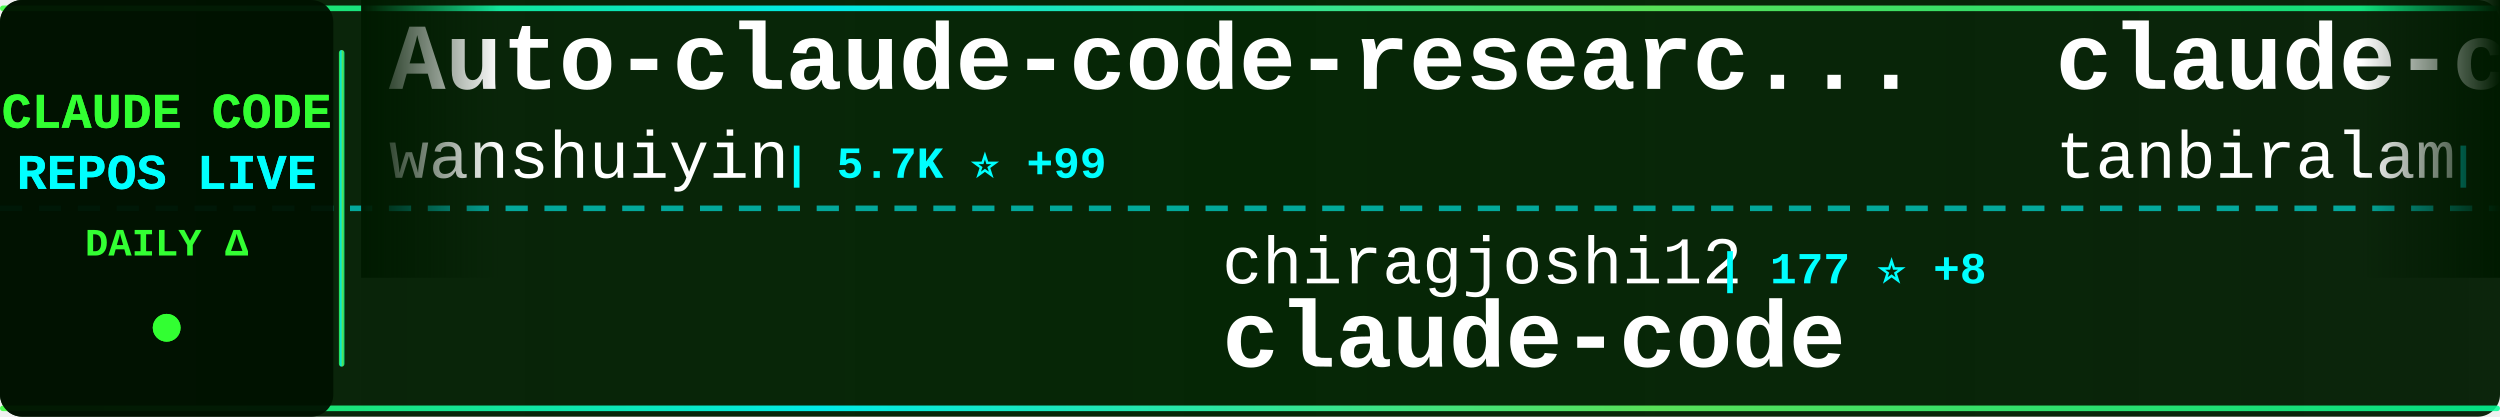
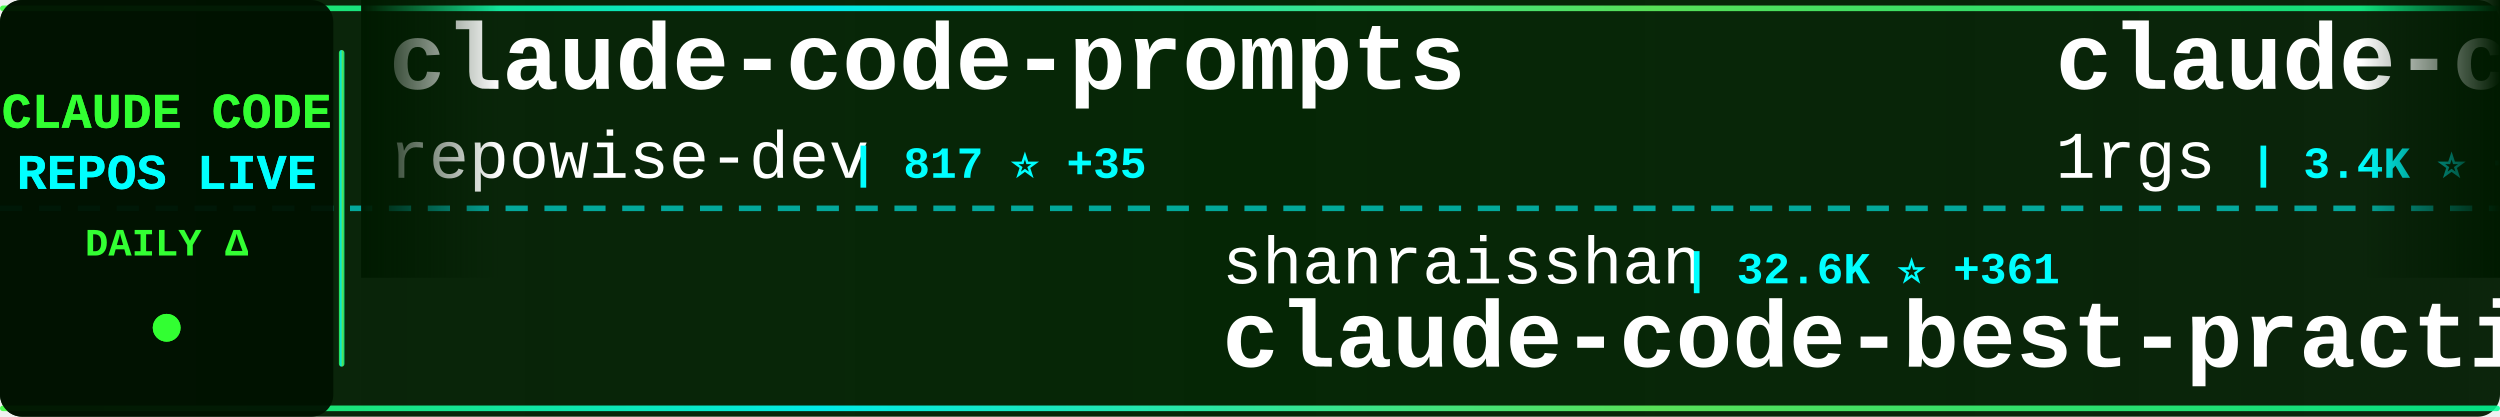
<svg xmlns="http://www.w3.org/2000/svg" width="900" height="150">
  <defs>
    <linearGradient id="tickerBg" x1="0%" y1="0%" x2="100%" y2="0%">
      <stop offset="0%" style="stop-color:#001a00;stop-opacity:0.95" />
      <stop offset="50%" style="stop-color:#002200;stop-opacity:0.98" />
      <stop offset="100%" style="stop-color:#001a00;stop-opacity:0.95" />
    </linearGradient>
    <linearGradient id="borderGrad" x1="0%" y1="0%" x2="100%" y2="0%">
      <stop offset="0%" style="stop-color:#33ff33;stop-opacity:0.85">
        <animate attributeName="stop-opacity" values="0.85;1;0.85" dur="2s" repeatCount="indefinite" />
      </stop>
      <stop offset="33%" style="stop-color:#00ffff;stop-opacity:0.9">
        <animate attributeName="stop-opacity" values="0.9;1;0.9" dur="2.2s" repeatCount="indefinite" />
      </stop>
      <stop offset="66%" style="stop-color:#66ff66;stop-opacity:0.85">
        <animate attributeName="stop-opacity" values="0.85;1;0.85" dur="1.8s" repeatCount="indefinite" />
      </stop>
      <stop offset="100%" style="stop-color:#00ff99;stop-opacity:0.85">
        <animate attributeName="stop-opacity" values="0.85;1;0.85" dur="2s" repeatCount="indefinite" />
      </stop>
    </linearGradient>
    <filter id="textGlow">
      <feGaussianBlur stdDeviation="0.1" result="coloredBlur" />
      <feMerge>
        <feMergeNode in="coloredBlur" />
        <feMergeNode in="SourceGraphic" />
      </feMerge>
    </filter>
    <filter id="metricGlow">
      <feGaussianBlur stdDeviation="0.2" result="coloredBlur" />
      <feMerge>
        <feMergeNode in="coloredBlur" />
        <feMergeNode in="SourceGraphic" />
      </feMerge>
    </filter>
    <linearGradient id="leftFade" x1="0%" y1="0%" x2="100%" y2="0%">
      <stop offset="0%" style="stop-color:#001a00;stop-opacity:1" />
      <stop offset="100%" style="stop-color:#001a00;stop-opacity:0" />
    </linearGradient>
    <linearGradient id="rightFade" x1="0%" y1="0%" x2="100%" y2="0%">
      <stop offset="0%" style="stop-color:#001a00;stop-opacity:0" />
      <stop offset="100%" style="stop-color:#001a00;stop-opacity:1" />
    </linearGradient>
  </defs>
  <rect width="900" height="150" fill="url(#tickerBg)" rx="8" />
  <rect x="0" y="2" width="900" height="2" fill="url(#borderGrad)" rx="1" />
  <rect x="0" y="146" width="900" height="2" fill="url(#borderGrad)" rx="1" />
  <line x1="0" y1="75" x2="900" y2="75" stroke="#00ffff" stroke-width="2" stroke-dasharray="8 6" opacity="0.6" />
  <rect x="0" y="0" width="120" height="150" fill="#001100" opacity="0.95" rx="8" />
  <text x="60" y="46" font-family="'Courier New', monospace" font-size="18" font-weight="bold" fill="#33ff33" text-anchor="middle" filter="url(#textGlow)">
    CLAUDE CODE
  </text>
  <text x="60" y="68" font-family="'Courier New', monospace" font-size="18" font-weight="bold" fill="#00ffff" text-anchor="middle" filter="url(#textGlow)">
    REPOS LIVE
  </text>
  <text x="60" y="92" font-family="'Courier New', monospace" font-size="14" font-weight="bold" fill="#33ff33" text-anchor="middle">
    DAILY Δ
  </text>
  <circle cx="60" cy="118" r="5" fill="#33ff33" filter="url(#metricGlow)">
    <animate attributeName="r" values="4;6;4" dur="1.5s" repeatCount="indefinite" />
    <animate attributeName="opacity" values="0.6;1;0.6" dur="1.5s" repeatCount="indefinite" />
  </circle>
  <rect x="122" y="18" width="2" height="114" fill="url(#borderGrad)" rx="1" />
  <clipPath id="tickerClip">
    <rect x="130" y="0" width="770" height="150" />
  </clipPath>
  <g clip-path="url(#tickerClip)">
    <g id="tickerItems">
      <animateTransform attributeName="transform" attributeType="XML" type="translate" from="0 0" to="-3000 0" dur="54s" repeatCount="indefinite" />
      <g transform="translate(0, 0)">
-         <text x="140" y="32" font-family="'Courier New', monospace" font-size="34" font-weight="bold" fill="#ffffff">Auto-claude-code-researc...</text>
-         <text x="140" y="64" font-family="'Courier New', monospace" font-size="24" font-weight="normal" fill="#ffffff" opacity="1.0">wanshuiyin</text>
-         <text x="282" y="64" font-family="'Courier New', monospace" font-size="16" font-weight="bold" fill="#00ffff"> | 5.7K ⭐ +99</text>
+         <text x="140" y="32" font-family="'Courier New', monospace" font-size="34" font-weight="bold" fill="#ffffff">claude-code-prompts</text>
+         <text x="140" y="64" font-family="'Courier New', monospace" font-size="24" font-weight="normal" fill="#ffffff" opacity="1.0">repowise-dev</text>
+         <text x="306" y="64" font-family="'Courier New', monospace" font-size="16" font-weight="bold" fill="#00ffff"> | 817 ⭐ +35</text>
      </g>
      <g transform="translate(300, 0)">
-         <text x="140" y="102" font-family="'Courier New', monospace" font-size="24" font-weight="normal" fill="#ffffff" opacity="1.0">chiragjoshi12</text>
-         <text x="318" y="102" font-family="'Courier New', monospace" font-size="16" font-weight="bold" fill="#00ffff"> | 177 ⭐ +8</text>
+         <text x="140" y="102" font-family="'Courier New', monospace" font-size="24" font-weight="normal" fill="#ffffff" opacity="1.0">shanraisshan</text>
+         <text x="306" y="102" font-family="'Courier New', monospace" font-size="16" font-weight="bold" fill="#00ffff"> | 32.6K ⭐ +361</text>
+         <text x="140" y="132" font-family="'Courier New', monospace" font-size="34" font-weight="bold" fill="#ffffff">claude-code-best-practic...</text>
+       </g>
+       <g transform="translate(600, 0)">
+         <text x="140" y="32" font-family="'Courier New', monospace" font-size="34" font-weight="bold" fill="#ffffff">claude-code-proxy</text>
+         <text x="140" y="64" font-family="'Courier New', monospace" font-size="24" font-weight="normal" fill="#ffffff" opacity="1.0">1rgs</text>
+         <text x="210" y="64" font-family="'Courier New', monospace" font-size="16" font-weight="bold" fill="#00ffff"> | 3.4K ⭐ +7</text>
+       </g>
+       <g transform="translate(900, 0)">
+         <text x="140" y="102" font-family="'Courier New', monospace" font-size="24" font-weight="normal" fill="#ffffff" opacity="1.0">T-Lab-CUHKSZ</text>
+         <text x="306" y="102" font-family="'Courier New', monospace" font-size="16" font-weight="bold" fill="#00ffff"> | 285 ⭐ +2</text>
        <text x="140" y="132" font-family="'Courier New', monospace" font-size="34" font-weight="bold" fill="#ffffff">claude-code</text>
      </g>
-       <g transform="translate(600, 0)">
-         <text x="140" y="32" font-family="'Courier New', monospace" font-size="34" font-weight="bold" fill="#ffffff">claude-code</text>
-         <text x="140" y="64" font-family="'Courier New', monospace" font-size="24" font-weight="normal" fill="#ffffff" opacity="1.0">tanbiralam</text>
-         <text x="282" y="64" font-family="'Courier New', monospace" font-size="16" font-weight="bold" fill="#00ffff"> | 1.3K ⭐ +32</text>
-       </g>
-       <g transform="translate(900, 0)">
-         <text x="140" y="102" font-family="'Courier New', monospace" font-size="24" font-weight="normal" fill="#ffffff" opacity="1.0">lorryjovens-hub</text>
-         <text x="342" y="102" font-family="'Courier New', monospace" font-size="16" font-weight="bold" fill="#00ffff"> | 1.2K ⭐ +56</text>
-         <text x="140" y="132" font-family="'Courier New', monospace" font-size="34" font-weight="bold" fill="#ffffff">claude-code-rust</text>
-       </g>
      <g transform="translate(1200, 0)">
-         <text x="140" y="32" font-family="'Courier New', monospace" font-size="34" font-weight="bold" fill="#ffffff">claude-code-sub-agents</text>
-         <text x="140" y="64" font-family="'Courier New', monospace" font-size="24" font-weight="normal" fill="#ffffff" opacity="1.0">lst97</text>
-         <text x="222" y="64" font-family="'Courier New', monospace" font-size="16" font-weight="bold" fill="#00ffff"> | 1.5K ⭐ +3</text>
+         <text x="140" y="32" font-family="'Courier New', monospace" font-size="34" font-weight="bold" fill="#ffffff">claude_code_bridge</text>
+         <text x="140" y="64" font-family="'Courier New', monospace" font-size="24" font-weight="normal" fill="#ffffff" opacity="1.0">bfly123</text>
+         <text x="246" y="64" font-family="'Courier New', monospace" font-size="16" font-weight="bold" fill="#00ffff"> | 2.1K ⭐ +20</text>
      </g>
      <g transform="translate(1500, 0)">
-         <text x="140" y="102" font-family="'Courier New', monospace" font-size="24" font-weight="normal" fill="#ffffff" opacity="1.0">kodu-ai</text>
-         <text x="246" y="102" font-family="'Courier New', monospace" font-size="16" font-weight="bold" fill="#00ffff"> | 5.3K ⭐</text>
-         <text x="140" y="132" font-family="'Courier New', monospace" font-size="34" font-weight="bold" fill="#ffffff">claude-coder</text>
+         <text x="140" y="102" font-family="'Courier New', monospace" font-size="24" font-weight="normal" fill="#ffffff" opacity="1.0">chiragjoshi12</text>
+         <text x="318" y="102" font-family="'Courier New', monospace" font-size="16" font-weight="bold" fill="#00ffff"> | 177 ⭐ +6</text>
+         <text x="140" y="132" font-family="'Courier New', monospace" font-size="34" font-weight="bold" fill="#ffffff">claude-code</text>
      </g>
      <g transform="translate(1800, 0)">
-         <text x="140" y="32" font-family="'Courier New', monospace" font-size="34" font-weight="bold" fill="#ffffff">my-claude-code-setup</text>
-         <text x="140" y="64" font-family="'Courier New', monospace" font-size="24" font-weight="normal" fill="#ffffff" opacity="1.0">centminmod</text>
-         <text x="282" y="64" font-family="'Courier New', monospace" font-size="16" font-weight="bold" fill="#00ffff"> | 2.2K ⭐ +4</text>
+         <text x="140" y="32" font-family="'Courier New', monospace" font-size="34" font-weight="bold" fill="#ffffff">claude-code-source</text>
+         <text x="140" y="64" font-family="'Courier New', monospace" font-size="24" font-weight="normal" fill="#ffffff" opacity="1.0">JrCx7scC</text>
+         <text x="258" y="64" font-family="'Courier New', monospace" font-size="16" font-weight="bold" fill="#00ffff"> | 284 ⭐ +30</text>
      </g>
      <g transform="translate(2100, 0)">
-         <text x="140" y="102" font-family="'Courier New', monospace" font-size="24" font-weight="normal" fill="#ffffff" opacity="1.0">isboyjc</text>
-         <text x="246" y="102" font-family="'Courier New', monospace" font-size="16" font-weight="bold" fill="#00ffff"> | 128 ⭐ +1</text>
-         <text x="140" y="132" font-family="'Courier New', monospace" font-size="34" font-weight="bold" fill="#ffffff">claude-code</text>
+         <text x="140" y="102" font-family="'Courier New', monospace" font-size="24" font-weight="normal" fill="#ffffff" opacity="1.0">leaked-claude-code</text>
+         <text x="378" y="102" font-family="'Courier New', monospace" font-size="16" font-weight="bold" fill="#00ffff"> | 836 ⭐ +26</text>
+         <text x="140" y="132" font-family="'Courier New', monospace" font-size="34" font-weight="bold" fill="#ffffff">leaked-claude-code</text>
      </g>
      <g transform="translate(2400, 0)">
        <text x="140" y="32" font-family="'Courier New', monospace" font-size="34" font-weight="bold" fill="#ffffff">ClaudeCodeAgents</text>
        <text x="140" y="64" font-family="'Courier New', monospace" font-size="24" font-weight="normal" fill="#ffffff" opacity="1.0">darcyegb</text>
-         <text x="258" y="64" font-family="'Courier New', monospace" font-size="16" font-weight="bold" fill="#00ffff"> | 647 ⭐ +2</text>
+         <text x="258" y="64" font-family="'Courier New', monospace" font-size="16" font-weight="bold" fill="#00ffff"> | 647 ⭐ +1</text>
      </g>
      <g transform="translate(2700, 0)">
-         <text x="140" y="102" font-family="'Courier New', monospace" font-size="24" font-weight="normal" fill="#ffffff" opacity="1.0">garrytan</text>
-         <text x="258" y="102" font-family="'Courier New', monospace" font-size="16" font-weight="bold" fill="#00ffff"> | 65.6K ⭐ +898</text>
-         <text x="140" y="132" font-family="'Courier New', monospace" font-size="34" font-weight="bold" fill="#ffffff">gstack</text>
+         <text x="140" y="102" font-family="'Courier New', monospace" font-size="24" font-weight="normal" fill="#ffffff" opacity="1.0">anthropics</text>
+         <text x="282" y="102" font-family="'Courier New', monospace" font-size="16" font-weight="bold" fill="#00ffff"> | 110.2K ⭐ +718</text>
+         <text x="140" y="132" font-family="'Courier New', monospace" font-size="34" font-weight="bold" fill="#ffffff">claude-code</text>
      </g>
      <g transform="translate(3000, 0)">
-         <text x="140" y="32" font-family="'Courier New', monospace" font-size="34" font-weight="bold" fill="#ffffff">Auto-claude-code-researc...</text>
-         <text x="140" y="64" font-family="'Courier New', monospace" font-size="24" font-weight="normal" fill="#ffffff" opacity="1.0">wanshuiyin</text>
-         <text x="282" y="64" font-family="'Courier New', monospace" font-size="16" font-weight="bold" fill="#00ffff"> | 5.7K ⭐ +99</text>
+         <text x="140" y="32" font-family="'Courier New', monospace" font-size="34" font-weight="bold" fill="#ffffff">claude-code-prompts</text>
+         <text x="140" y="64" font-family="'Courier New', monospace" font-size="24" font-weight="normal" fill="#ffffff" opacity="1.0">repowise-dev</text>
+         <text x="306" y="64" font-family="'Courier New', monospace" font-size="16" font-weight="bold" fill="#00ffff"> | 817 ⭐ +35</text>
      </g>
      <g transform="translate(3300, 0)">
-         <text x="140" y="102" font-family="'Courier New', monospace" font-size="24" font-weight="normal" fill="#ffffff" opacity="1.0">chiragjoshi12</text>
-         <text x="318" y="102" font-family="'Courier New', monospace" font-size="16" font-weight="bold" fill="#00ffff"> | 177 ⭐ +8</text>
-         <text x="140" y="132" font-family="'Courier New', monospace" font-size="34" font-weight="bold" fill="#ffffff">claude-code</text>
+         <text x="140" y="102" font-family="'Courier New', monospace" font-size="24" font-weight="normal" fill="#ffffff" opacity="1.0">shanraisshan</text>
+         <text x="306" y="102" font-family="'Courier New', monospace" font-size="16" font-weight="bold" fill="#00ffff"> | 32.6K ⭐ +361</text>
+         <text x="140" y="132" font-family="'Courier New', monospace" font-size="34" font-weight="bold" fill="#ffffff">claude-code-best-practic...</text>
      </g>
      <g transform="translate(3600, 0)">
-         <text x="140" y="32" font-family="'Courier New', monospace" font-size="34" font-weight="bold" fill="#ffffff">claude-code</text>
-         <text x="140" y="64" font-family="'Courier New', monospace" font-size="24" font-weight="normal" fill="#ffffff" opacity="1.0">tanbiralam</text>
-         <text x="282" y="64" font-family="'Courier New', monospace" font-size="16" font-weight="bold" fill="#00ffff"> | 1.3K ⭐ +32</text>
+         <text x="140" y="32" font-family="'Courier New', monospace" font-size="34" font-weight="bold" fill="#ffffff">claude-code-proxy</text>
+         <text x="140" y="64" font-family="'Courier New', monospace" font-size="24" font-weight="normal" fill="#ffffff" opacity="1.0">1rgs</text>
+         <text x="210" y="64" font-family="'Courier New', monospace" font-size="16" font-weight="bold" fill="#00ffff"> | 3.4K ⭐ +7</text>
      </g>
      <g transform="translate(3900, 0)">
-         <text x="140" y="102" font-family="'Courier New', monospace" font-size="24" font-weight="normal" fill="#ffffff" opacity="1.0">lorryjovens-hub</text>
-         <text x="342" y="102" font-family="'Courier New', monospace" font-size="16" font-weight="bold" fill="#00ffff"> | 1.2K ⭐ +56</text>
-         <text x="140" y="132" font-family="'Courier New', monospace" font-size="34" font-weight="bold" fill="#ffffff">claude-code-rust</text>
+         <text x="140" y="102" font-family="'Courier New', monospace" font-size="24" font-weight="normal" fill="#ffffff" opacity="1.0">T-Lab-CUHKSZ</text>
+         <text x="306" y="102" font-family="'Courier New', monospace" font-size="16" font-weight="bold" fill="#00ffff"> | 285 ⭐ +2</text>
+         <text x="140" y="132" font-family="'Courier New', monospace" font-size="34" font-weight="bold" fill="#ffffff">claude-code</text>
      </g>
    </g>
  </g>
  <rect x="130" y="0" width="50" height="100" fill="url(#leftFade)" />
  <rect x="850" y="0" width="50" height="100" fill="url(#rightFade)" />
</svg>
